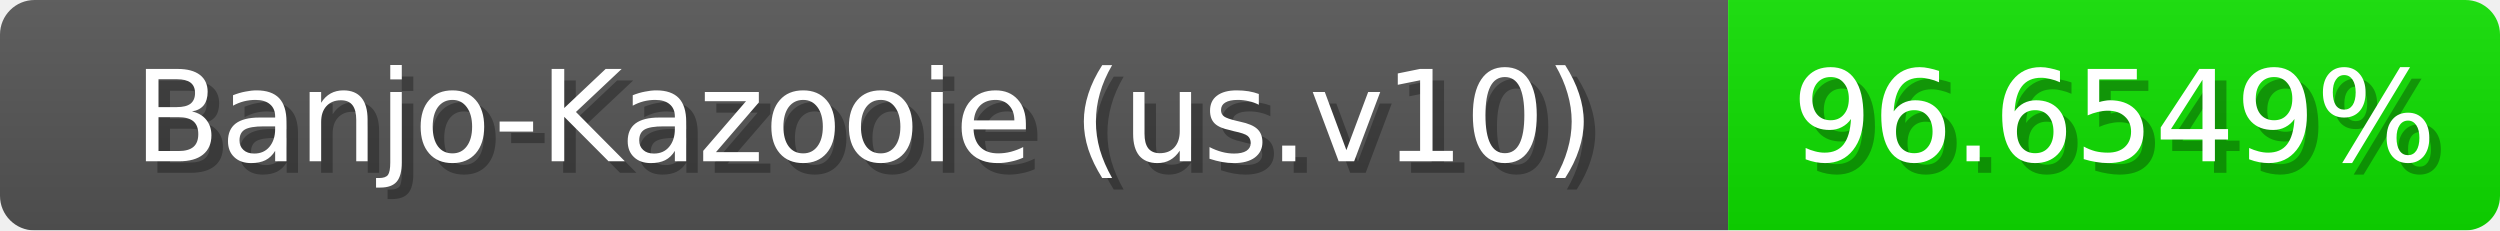
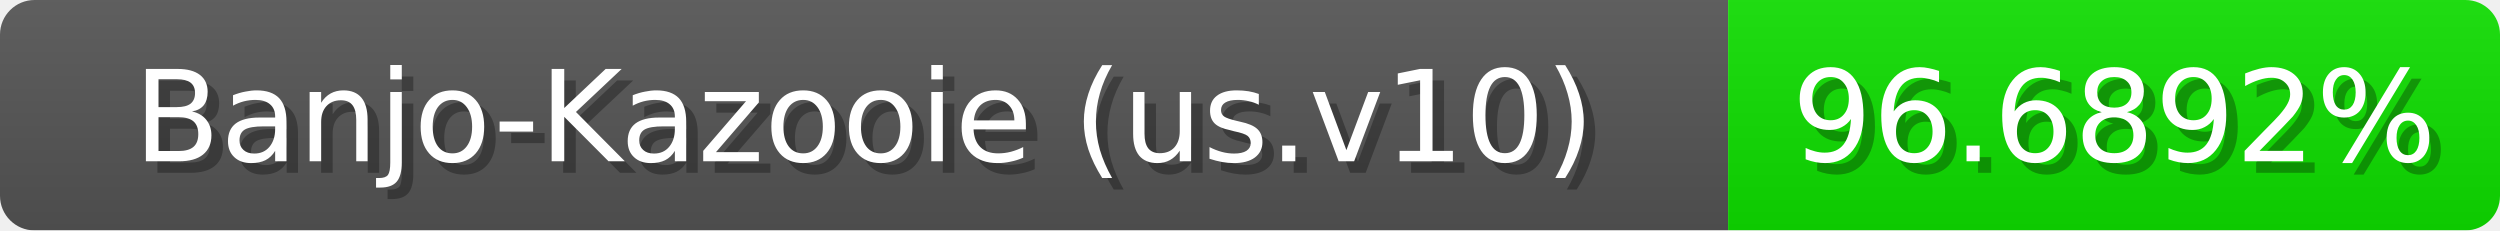
<svg xmlns="http://www.w3.org/2000/svg" width="217" height="20">
  <linearGradient id="b" x2="0" y2="100%">
    <stop offset="0" stop-color="#bbb" stop-opacity=".1" />
    <stop offset="1" stop-opacity=".1" />
  </linearGradient>
  <mask id="anybadge_1">
    <rect width="217" height="20" rx="3" fill="#fff" />
  </mask>
  <g mask="url(#anybadge_1)">
    <path fill="#555" d="M0 0h150v20H0z" />
    <path fill="#0fe000" d="M150 0h67v20H150z" />
    <path fill="url(#b)" d="M0 0h217v20H0z" />
  </g>
  <g fill="#fff" text-anchor="middle" font-family="DejaVu Sans,Verdana,Geneva,sans-serif" font-size="11">
    <text x="76.0" y="15" fill="#010101" fill-opacity=".3">Banjo-Kazooie (us.v10)</text>
    <text x="75.0" y="14">Banjo-Kazooie (us.v10)</text>
  </g>
  <g fill="#fff" text-anchor="middle" font-family="DejaVu Sans,Verdana,Geneva,sans-serif" font-size="11">
-     <text x="184.5" y="15" fill="#010101" fill-opacity=".3">96.6549%</text>
-     <text x="183.5" y="14">96.6549%</text>
+     <text x="184.5" y="15" fill="#010101" fill-opacity=".3">96.6892%</text>
+     <text x="183.5" y="14">96.6892%</text>
  </g>
</svg>
